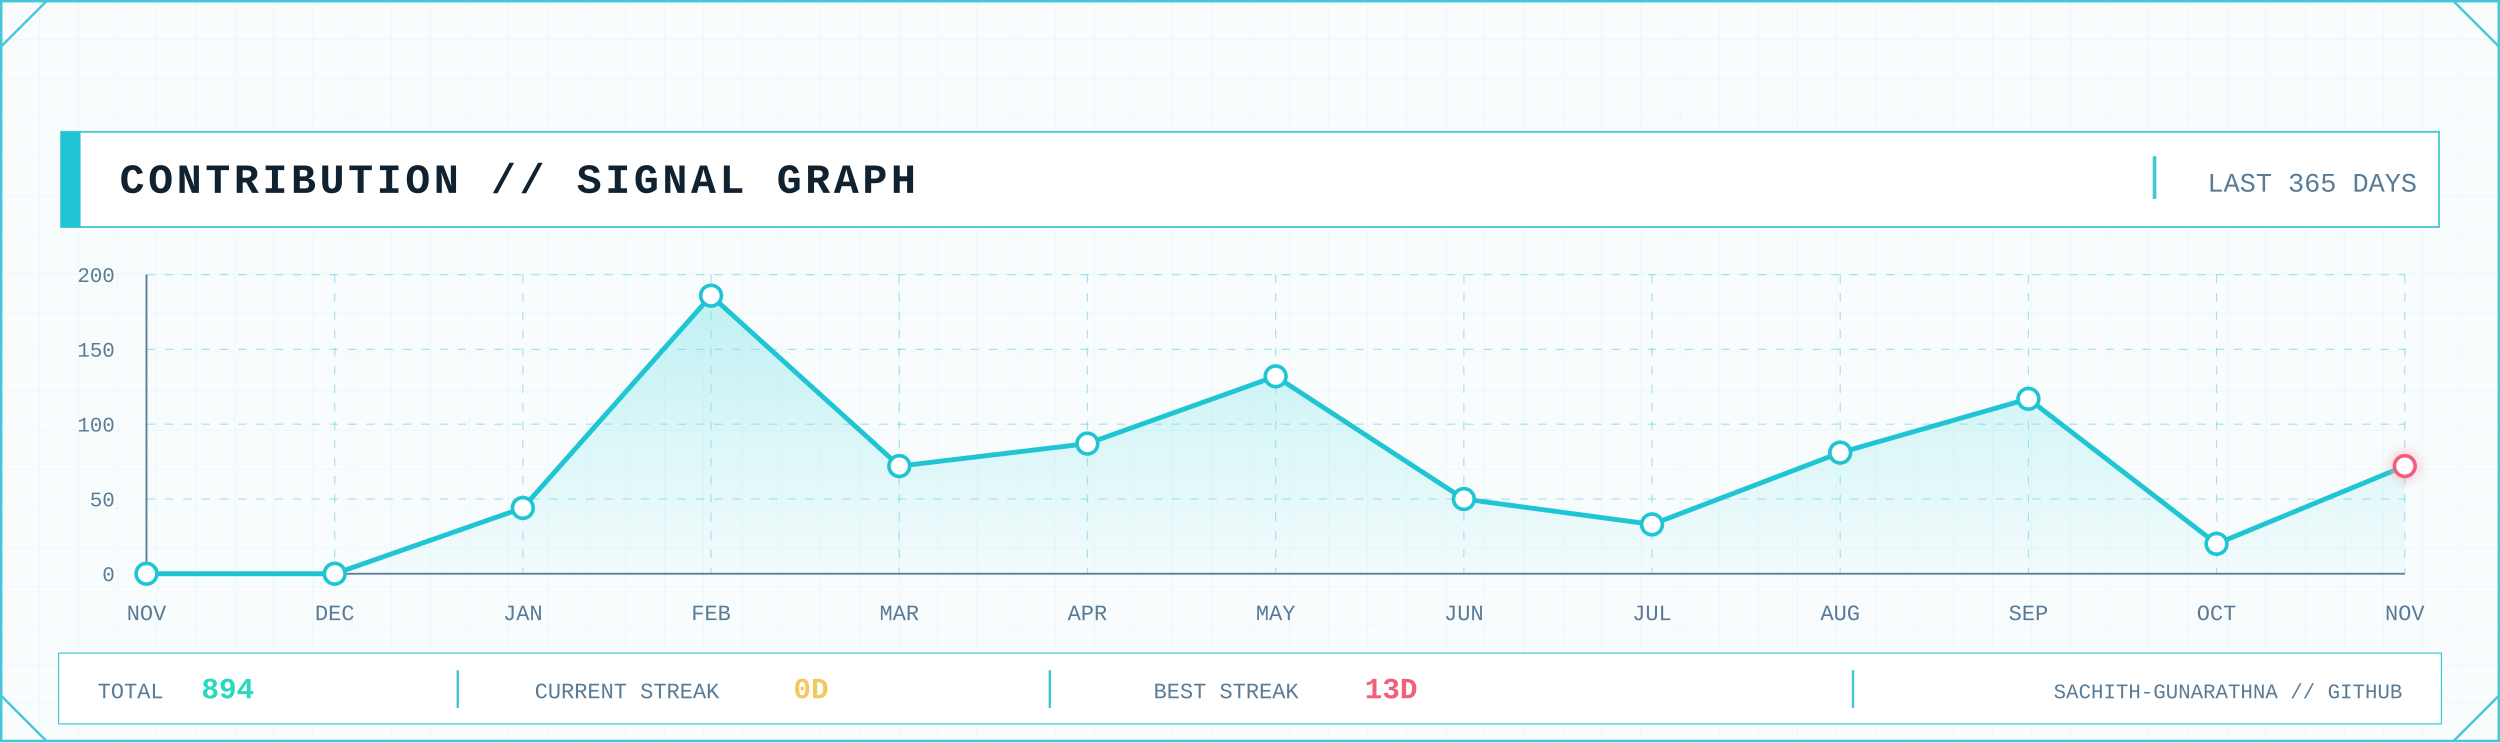
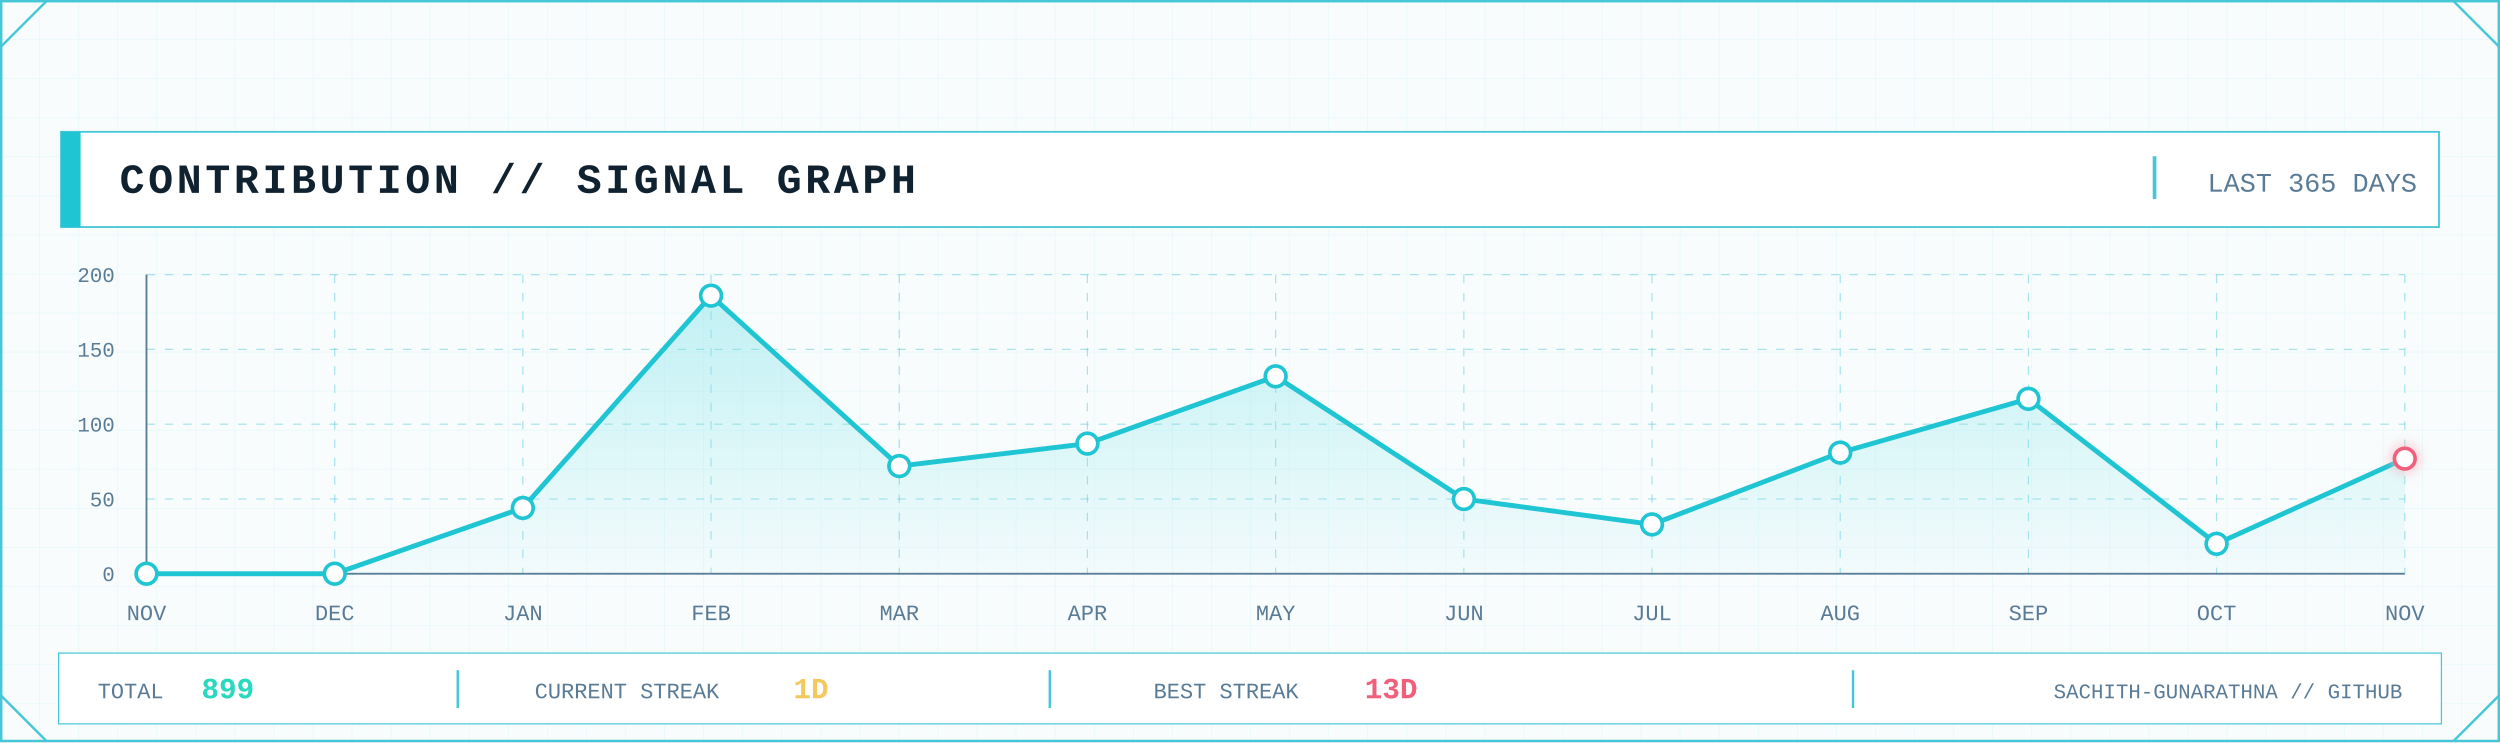
<svg xmlns="http://www.w3.org/2000/svg" width="2048" height="608" viewBox="0 0 2048 608" role="img" aria-label="GitHub contribution signal graph">
  <defs>
    <pattern id="contrib-grid" width="32" height="32" patternUnits="userSpaceOnUse">
      <path d="M32 0H0V32" fill="none" stroke="#D7F2F6" stroke-width="1" />
    </pattern>
    <linearGradient id="contrib-area" x1="0" x2="0" y1="0" y2="1">
      <stop offset="0" stop-color="#7EE3E8" stop-opacity=".45" />
      <stop offset="1" stop-color="#7EE3E8" stop-opacity=".04" />
    </linearGradient>
    <filter id="contrib-glow" x="-80%" y="-80%" width="260%" height="260%">
      <feGaussianBlur stdDeviation="5" result="b" />
      <feMerge>
        <feMergeNode in="b" />
        <feMergeNode in="SourceGraphic" />
      </feMerge>
    </filter>
    <style>
      .mono { font-family: ui-monospace, SFMono-Regular, Menlo, Consolas, 'Liberation Mono', monospace; }
      .title { font-weight: 800; letter-spacing: 3px; }
      .label { font-size: 17px; letter-spacing: 1.7px; }
      .value { font-weight: 800; }
    </style>
  </defs>
  <rect width="2048" height="608" fill="#F8FCFD" />
  <rect width="2048" height="608" fill="url(#contrib-grid)" opacity=".56" />
  <rect x="1" y="1" width="2046" height="606" fill="none" stroke="#46C7D7" stroke-width="2" />
  <path d="M1 38L38 1 M2010 1L2047 38 M1 570L38 607 M2010 607L2047 570" fill="none" stroke="#46C7D7" stroke-width="2" />
  <rect x="50" y="108" width="1948" height="78" fill="#FFFFFF" stroke="#46C7D7" stroke-width="1.5" />
  <rect x="50" y="108" width="16" height="78" fill="#20C5D3" />
  <text class="mono title" x="98" y="158" font-size="34" fill="#102130">CONTRIBUTION // SIGNAL GRAPH</text>
  <line x1="1765" y1="128" x2="1765" y2="163" stroke="#46C7D7" stroke-width="3" />
  <text class="mono" x="1980" y="157" text-anchor="end" font-size="22" fill="#597B96">LAST 365 DAYS</text>
  <line x1="120" y1="470.0" x2="1970" y2="470.0" stroke="#46C7D7" stroke-opacity=".45" stroke-dasharray="7 8" />
  <line x1="120" y1="408.8" x2="1970" y2="408.8" stroke="#46C7D7" stroke-opacity=".45" stroke-dasharray="7 8" />
  <line x1="120" y1="347.5" x2="1970" y2="347.5" stroke="#46C7D7" stroke-opacity=".45" stroke-dasharray="7 8" />
  <line x1="120" y1="286.2" x2="1970" y2="286.2" stroke="#46C7D7" stroke-opacity=".45" stroke-dasharray="7 8" />
  <line x1="120" y1="225.0" x2="1970" y2="225.0" stroke="#46C7D7" stroke-opacity=".45" stroke-dasharray="7 8" />
  <line x1="120.0" y1="225" x2="120.0" y2="470" stroke="#46C7D7" stroke-opacity=".45" stroke-dasharray="7 8" />
  <line x1="274.2" y1="225" x2="274.2" y2="470" stroke="#46C7D7" stroke-opacity=".45" stroke-dasharray="7 8" />
  <line x1="428.3" y1="225" x2="428.3" y2="470" stroke="#46C7D7" stroke-opacity=".45" stroke-dasharray="7 8" />
  <line x1="582.5" y1="225" x2="582.5" y2="470" stroke="#46C7D7" stroke-opacity=".45" stroke-dasharray="7 8" />
  <line x1="736.7" y1="225" x2="736.7" y2="470" stroke="#46C7D7" stroke-opacity=".45" stroke-dasharray="7 8" />
  <line x1="890.8" y1="225" x2="890.8" y2="470" stroke="#46C7D7" stroke-opacity=".45" stroke-dasharray="7 8" />
  <line x1="1045.0" y1="225" x2="1045.0" y2="470" stroke="#46C7D7" stroke-opacity=".45" stroke-dasharray="7 8" />
  <line x1="1199.2" y1="225" x2="1199.2" y2="470" stroke="#46C7D7" stroke-opacity=".45" stroke-dasharray="7 8" />
  <line x1="1353.3" y1="225" x2="1353.3" y2="470" stroke="#46C7D7" stroke-opacity=".45" stroke-dasharray="7 8" />
  <line x1="1507.5" y1="225" x2="1507.5" y2="470" stroke="#46C7D7" stroke-opacity=".45" stroke-dasharray="7 8" />
  <line x1="1661.7" y1="225" x2="1661.7" y2="470" stroke="#46C7D7" stroke-opacity=".45" stroke-dasharray="7 8" />
  <line x1="1815.8" y1="225" x2="1815.8" y2="470" stroke="#46C7D7" stroke-opacity=".45" stroke-dasharray="7 8" />
  <line x1="1970.0" y1="225" x2="1970.0" y2="470" stroke="#46C7D7" stroke-opacity=".45" stroke-dasharray="7 8" />
  <line x1="120" y1="470" x2="1970" y2="470" stroke="#597B96" stroke-width="1.5" />
  <line x1="120" y1="225" x2="120" y2="470" stroke="#597B96" stroke-width="1.5" />
  <text class="mono" x="94" y="476.0" text-anchor="end" font-size="17" fill="#597B96">0</text>
  <text class="mono" x="94" y="414.8" text-anchor="end" font-size="17" fill="#597B96">50</text>
  <text class="mono" x="94" y="353.5" text-anchor="end" font-size="17" fill="#597B96">100</text>
  <text class="mono" x="94" y="292.2" text-anchor="end" font-size="17" fill="#597B96">150</text>
  <text class="mono" x="94" y="231.0" text-anchor="end" font-size="17" fill="#597B96">200</text>
-   <polygon points="120.0,470 120.0,470.0 274.2,470.0 428.3,416.1 582.5,242.2 736.7,381.8 890.8,363.4 1045.0,308.3 1199.2,408.8 1353.3,429.6 1507.5,370.8 1661.7,326.7 1815.8,445.5 1970.0,381.8 1970.0,470" fill="url(#contrib-area)" />
-   <polyline points="120.0,470.0 274.2,470.0 428.3,416.1 582.5,242.2 736.7,381.8 890.8,363.4 1045.0,308.3 1199.2,408.8 1353.3,429.6 1507.5,370.8 1661.7,326.7 1815.8,445.5 1970.0,381.8" fill="none" stroke="#20C5D3" stroke-width="4" stroke-linejoin="round" stroke-linecap="round" />
+   <polygon points="120.0,470 120.0,470.0 274.2,470.0 428.3,416.1 582.5,242.2 736.7,381.8 890.8,363.4 1045.0,308.3 1199.2,408.8 1353.3,429.6 1507.5,370.8 1661.7,326.7 1815.8,445.5 1970.0,375.7 1970.0,470" fill="url(#contrib-area)" />
+   <polyline points="120.0,470.0 274.2,470.0 428.3,416.1 582.5,242.2 736.7,381.8 890.8,363.4 1045.0,308.3 1199.2,408.8 1353.3,429.6 1507.5,370.8 1661.7,326.7 1815.8,445.5 1970.0,375.7" fill="none" stroke="#20C5D3" stroke-width="4" stroke-linejoin="round" stroke-linecap="round" />
  <circle cx="120.0" cy="470.0" r="8.5" fill="#FFFFFF" stroke="#20C5D3" stroke-width="3" />
  <circle cx="274.2" cy="470.0" r="8.5" fill="#FFFFFF" stroke="#20C5D3" stroke-width="3" />
  <circle cx="428.3" cy="416.1" r="8.5" fill="#FFFFFF" stroke="#20C5D3" stroke-width="3" />
  <circle cx="582.5" cy="242.2" r="8.5" fill="#FFFFFF" stroke="#20C5D3" stroke-width="3" />
  <circle cx="736.7" cy="381.8" r="8.5" fill="#FFFFFF" stroke="#20C5D3" stroke-width="3" />
  <circle cx="890.8" cy="363.4" r="8.5" fill="#FFFFFF" stroke="#20C5D3" stroke-width="3" />
  <circle cx="1045.0" cy="308.3" r="8.5" fill="#FFFFFF" stroke="#20C5D3" stroke-width="3" />
  <circle cx="1199.2" cy="408.8" r="8.5" fill="#FFFFFF" stroke="#20C5D3" stroke-width="3" />
  <circle cx="1353.3" cy="429.6" r="8.5" fill="#FFFFFF" stroke="#20C5D3" stroke-width="3" />
  <circle cx="1507.5" cy="370.8" r="8.5" fill="#FFFFFF" stroke="#20C5D3" stroke-width="3" />
  <circle cx="1661.7" cy="326.7" r="8.5" fill="#FFFFFF" stroke="#20C5D3" stroke-width="3" />
  <circle cx="1815.8" cy="445.5" r="8.5" fill="#FFFFFF" stroke="#20C5D3" stroke-width="3" />
-   <circle cx="1970.0" cy="381.8" r="8.5" fill="#FFFFFF" stroke="#F25F7B" stroke-width="3" filter="url(#contrib-glow)" />
+   <circle cx="1970.0" cy="375.7" r="8.5" fill="#FFFFFF" stroke="#F25F7B" stroke-width="3" filter="url(#contrib-glow)" />
  <text class="mono" x="120.0" y="508" text-anchor="middle" font-size="18" fill="#597B96">NOV</text>
  <text class="mono" x="274.2" y="508" text-anchor="middle" font-size="18" fill="#597B96">DEC</text>
  <text class="mono" x="428.3" y="508" text-anchor="middle" font-size="18" fill="#597B96">JAN</text>
  <text class="mono" x="582.5" y="508" text-anchor="middle" font-size="18" fill="#597B96">FEB</text>
  <text class="mono" x="736.7" y="508" text-anchor="middle" font-size="18" fill="#597B96">MAR</text>
  <text class="mono" x="890.8" y="508" text-anchor="middle" font-size="18" fill="#597B96">APR</text>
  <text class="mono" x="1045.0" y="508" text-anchor="middle" font-size="18" fill="#597B96">MAY</text>
  <text class="mono" x="1199.2" y="508" text-anchor="middle" font-size="18" fill="#597B96">JUN</text>
  <text class="mono" x="1353.3" y="508" text-anchor="middle" font-size="18" fill="#597B96">JUL</text>
  <text class="mono" x="1507.5" y="508" text-anchor="middle" font-size="18" fill="#597B96">AUG</text>
  <text class="mono" x="1661.7" y="508" text-anchor="middle" font-size="18" fill="#597B96">SEP</text>
  <text class="mono" x="1815.8" y="508" text-anchor="middle" font-size="18" fill="#597B96">OCT</text>
  <text class="mono" x="1970.0" y="508" text-anchor="middle" font-size="18" fill="#597B96">NOV</text>
  <rect x="48" y="535" width="1952" height="58" fill="#FFFFFF" stroke="#46C7D7" />
  <text class="mono" x="80" y="572" font-size="18" fill="#597B96">TOTAL</text>
-   <text class="mono value" x="165" y="572" font-size="24" fill="#28D9BE">894</text>
+   <text class="mono value" x="165" y="572" font-size="24" fill="#28D9BE">899</text>
  <line x1="375" y1="549" x2="375" y2="580" stroke="#46C7D7" stroke-width="2" />
  <text class="mono" x="438" y="572" font-size="18" fill="#597B96">CURRENT STREAK</text>
-   <text class="mono value" x="650" y="572" font-size="24" fill="#F3C85C">0D</text>
+   <text class="mono value" x="650" y="572" font-size="24" fill="#F3C85C">1D</text>
  <line x1="860" y1="549" x2="860" y2="580" stroke="#46C7D7" stroke-width="2" />
  <text class="mono" x="945" y="572" font-size="18" fill="#597B96">BEST STREAK</text>
  <text class="mono value" x="1118" y="572" font-size="24" fill="#F25F7B">13D</text>
  <line x1="1518" y1="549" x2="1518" y2="580" stroke="#46C7D7" stroke-width="2" />
  <text class="mono" x="1968" y="572" text-anchor="end" font-size="17" fill="#597B96">SACHITH-GUNARATHNA // GITHUB</text>
</svg>
